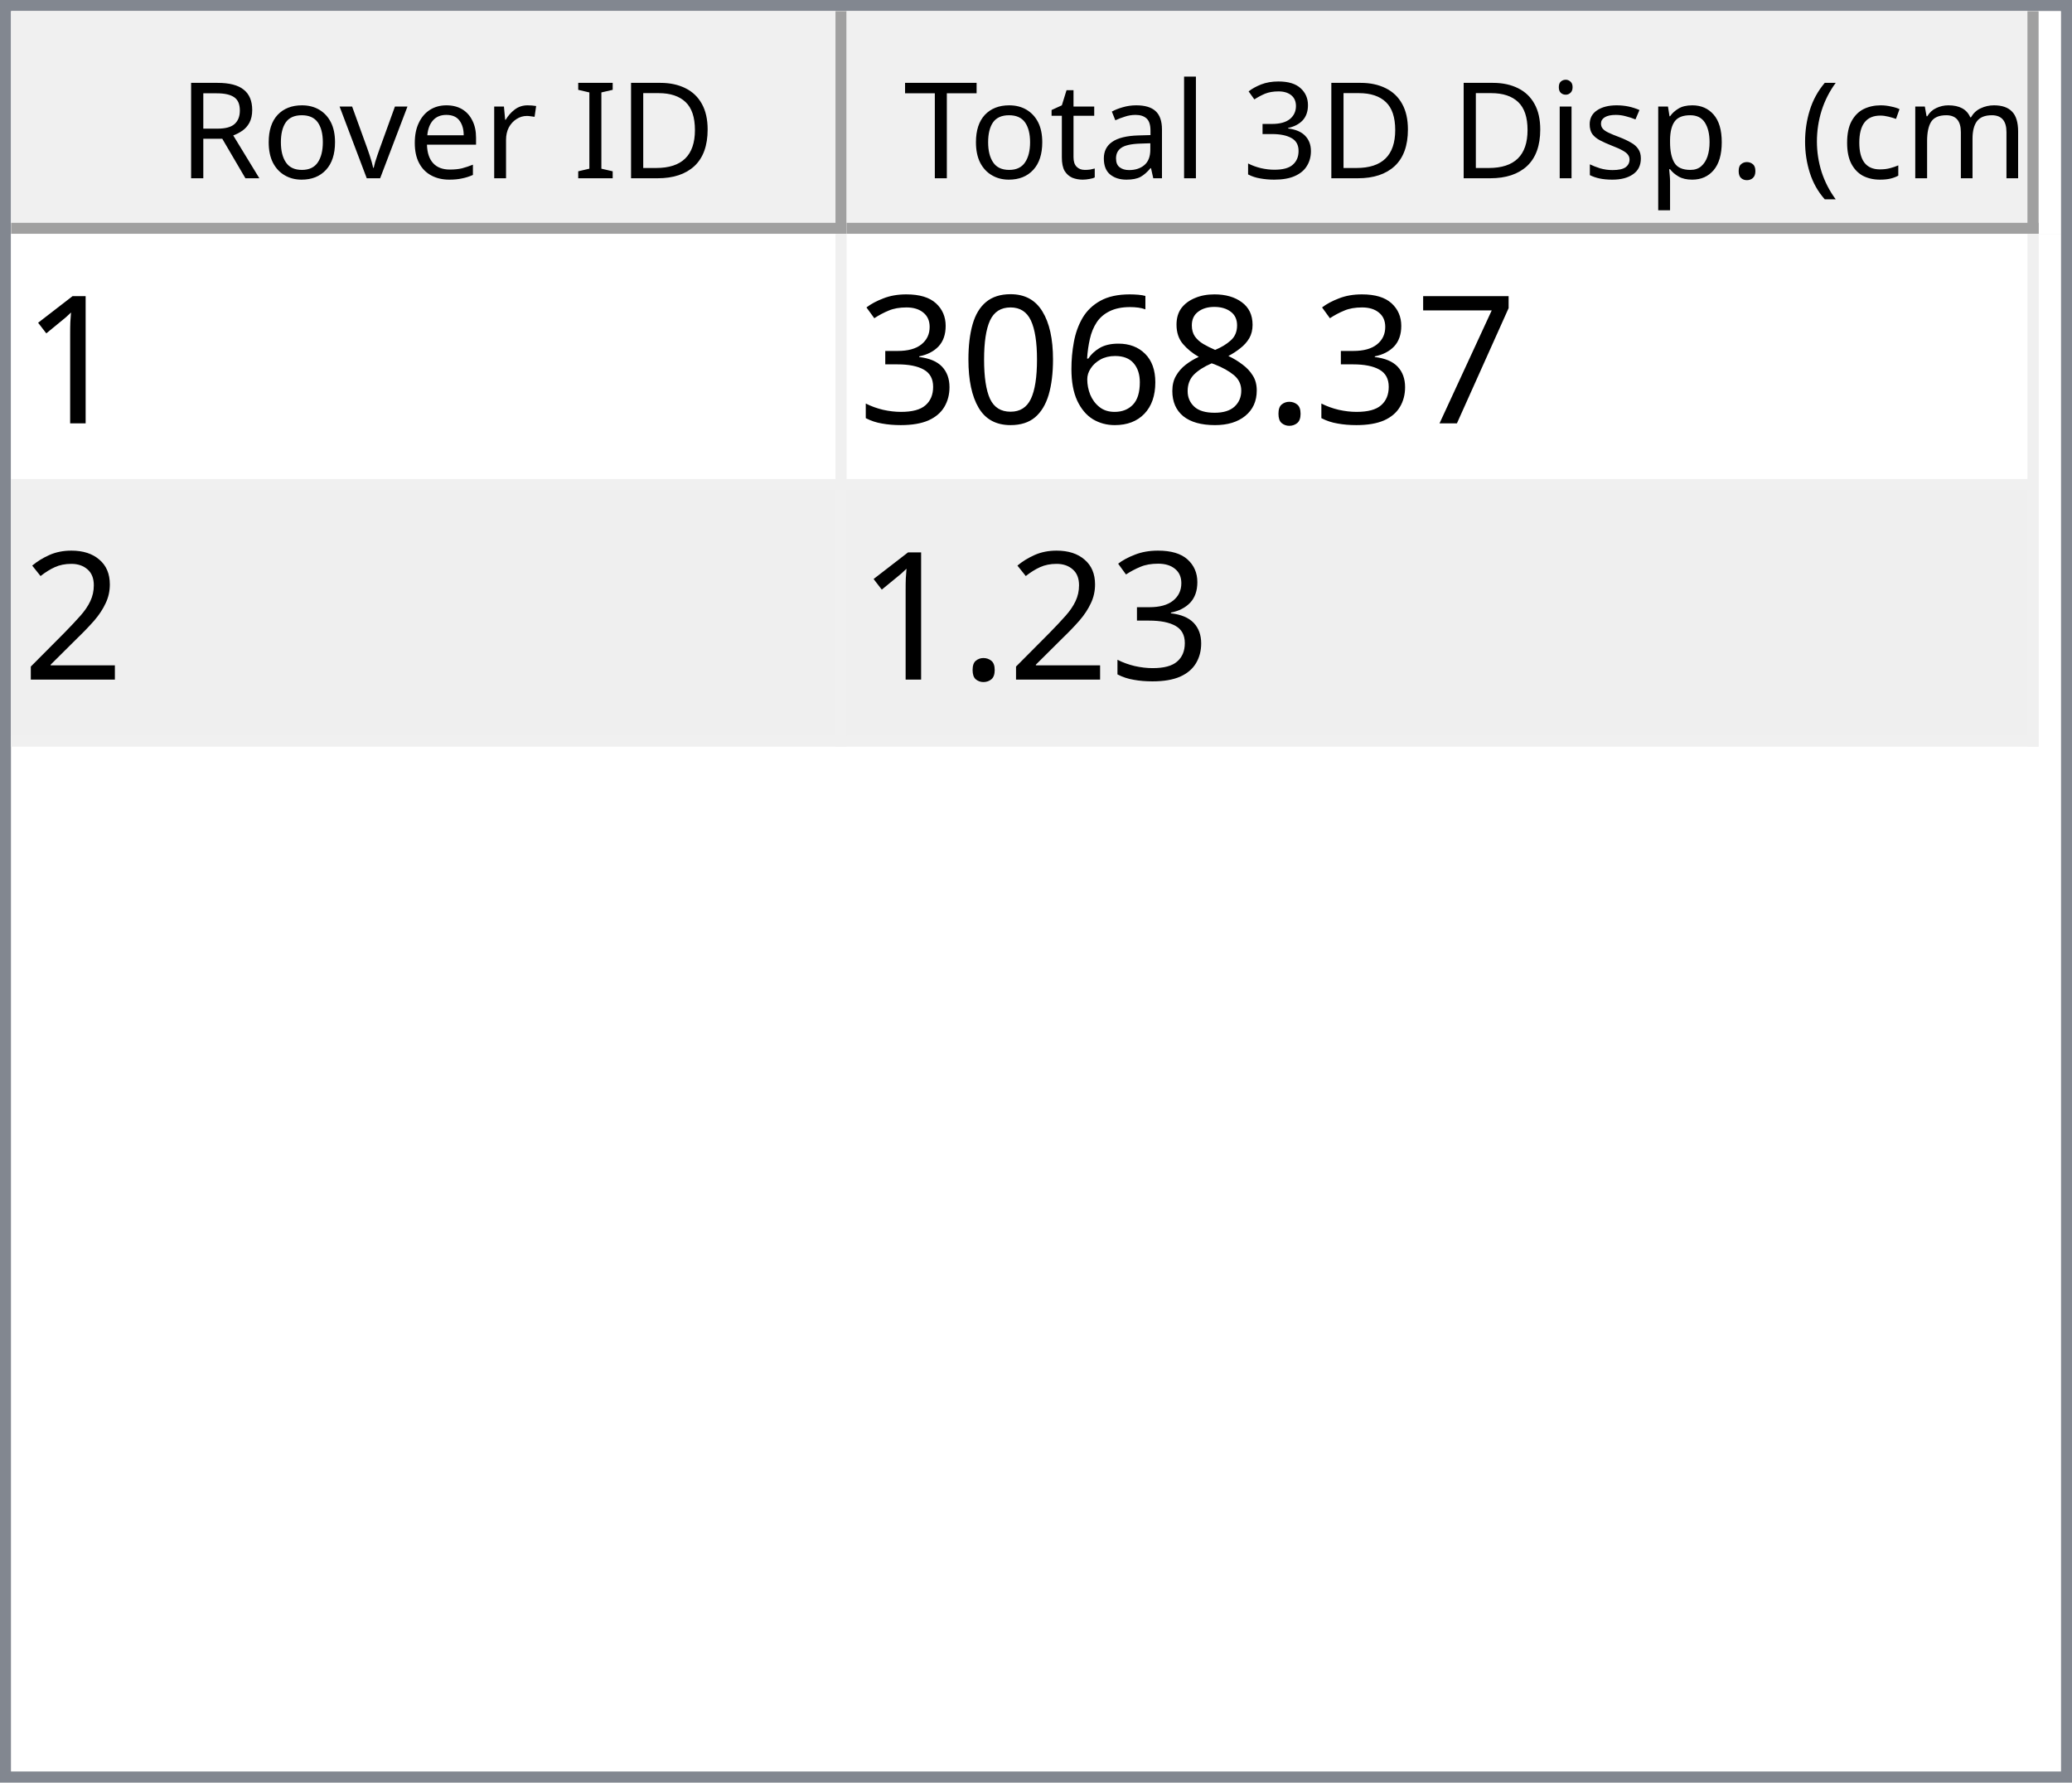
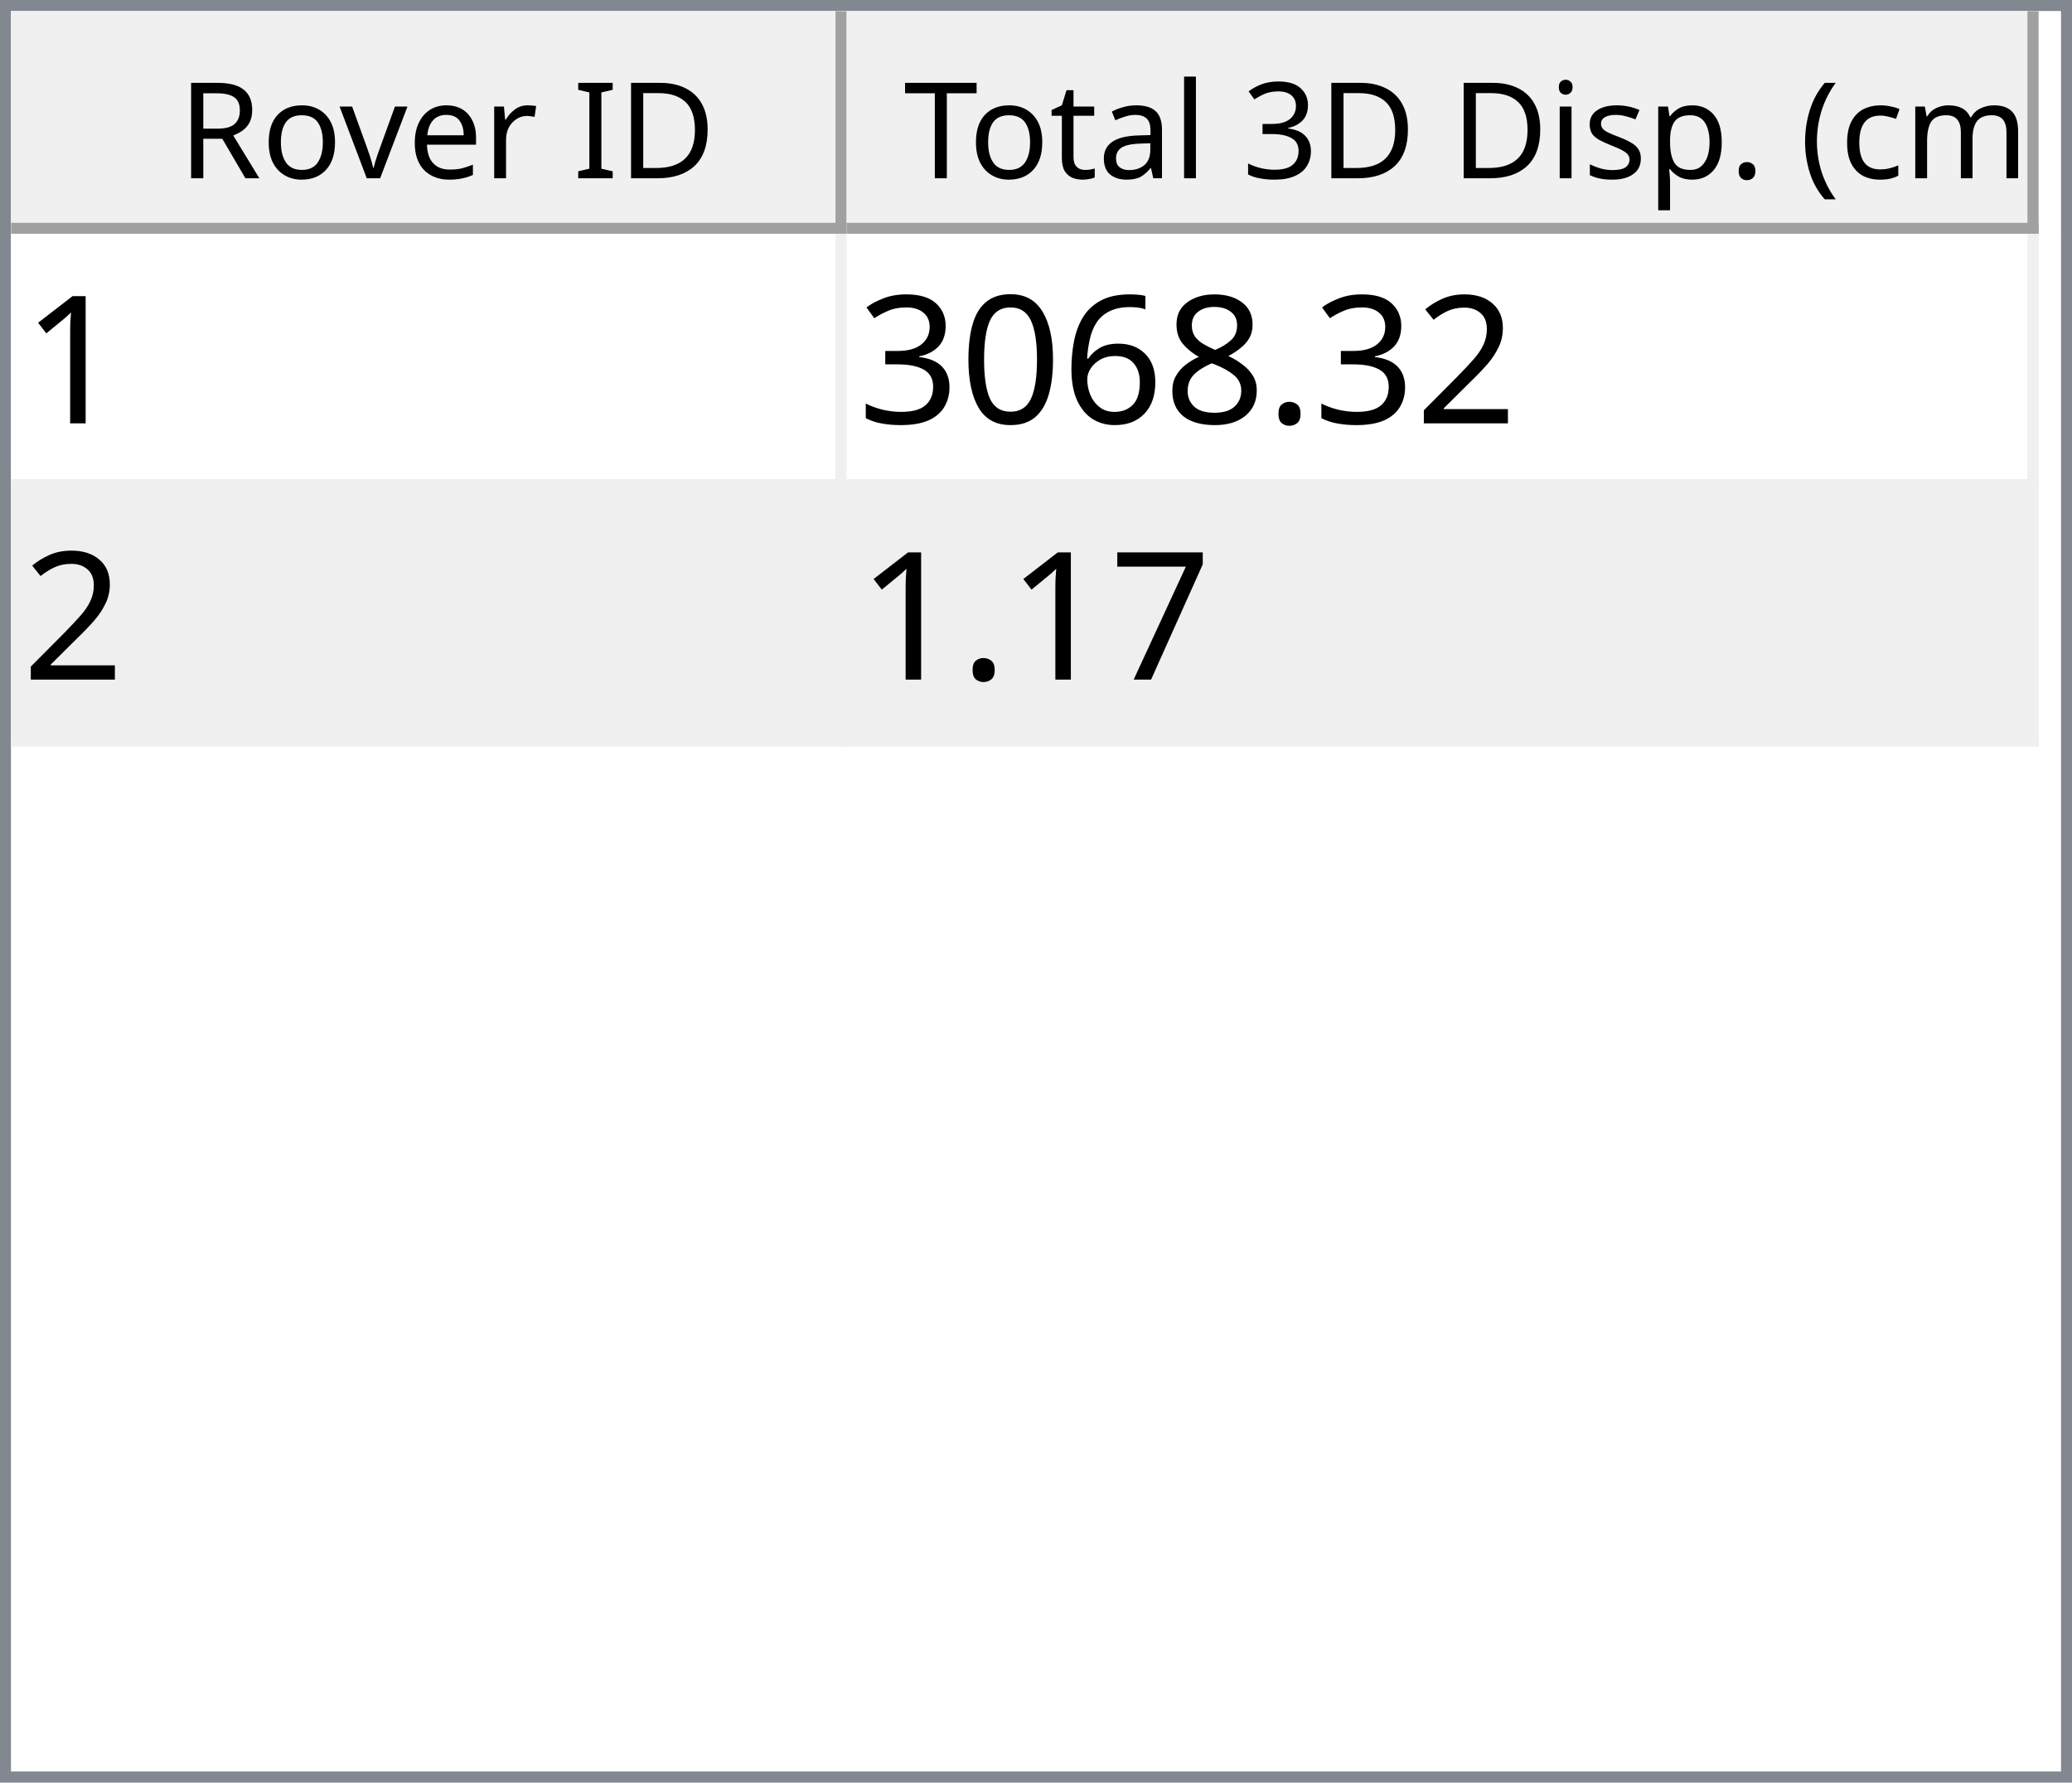
<svg xmlns="http://www.w3.org/2000/svg" style="fill-opacity:1; color-rendering:auto; color-interpolation:auto; text-rendering:auto; stroke:black; stroke-linecap:square; stroke-miterlimit:10; shape-rendering:auto; stroke-opacity:1; fill:black; stroke-dasharray:none; font-weight:normal; stroke-width:1; font-family:'Dialog'; font-style:normal; stroke-linejoin:miter; font-size:12px; stroke-dashoffset:0; image-rendering:auto;" width="186" height="160">
  <defs id="genericDefs" />
  <g>
    <defs id="defs1">
      <clipPath clipPathUnits="userSpaceOnUse" id="clipPath1">
        <path d="M0 0 L186 0 L186 160 L0 160 L0 0 Z" />
      </clipPath>
      <clipPath clipPathUnits="userSpaceOnUse" id="clipPath2">
        <path d="M0 0 L0 160 L186 160 L186 0 Z" />
      </clipPath>
      <clipPath clipPathUnits="userSpaceOnUse" id="clipPath3">
        <path d="M0 0 L0 20 L184 20 L184 0 Z" />
      </clipPath>
      <clipPath clipPathUnits="userSpaceOnUse" id="clipPath4">
        <path d="M0 0 L0 20 L75 20 L75 0 Z" />
      </clipPath>
      <clipPath clipPathUnits="userSpaceOnUse" id="clipPath5">
        <path d="M1 1 L1 19 L74 19 L74 1 Z" />
      </clipPath>
      <clipPath clipPathUnits="userSpaceOnUse" id="clipPath6">
        <path d="M0 0 L0 18 L73 18 L73 0 Z" />
      </clipPath>
      <clipPath clipPathUnits="userSpaceOnUse" id="clipPath7">
        <path d="M-0.5 -0.5 L-0.5 19.5 L74.5 19.5 L74.5 -0.5 Z" />
      </clipPath>
      <clipPath clipPathUnits="userSpaceOnUse" id="clipPath8">
        <path d="M0 0 L0 20 L107 20 L107 0 Z" />
      </clipPath>
      <clipPath clipPathUnits="userSpaceOnUse" id="clipPath9">
        <path d="M1 1 L1 19 L106 19 L106 1 Z" />
      </clipPath>
      <clipPath clipPathUnits="userSpaceOnUse" id="clipPath10">
        <path d="M0 0 L0 18 L105 18 L105 0 Z" />
      </clipPath>
      <clipPath clipPathUnits="userSpaceOnUse" id="clipPath11">
        <path d="M-0.5 -0.5 L-0.5 19.5 L106.5 19.5 L106.5 -0.5 Z" />
      </clipPath>
      <clipPath clipPathUnits="userSpaceOnUse" id="clipPath12">
        <path d="M0 0 L0 138 L184 138 L184 0 Z" />
      </clipPath>
      <clipPath clipPathUnits="userSpaceOnUse" id="clipPath13">
        <path d="M0 0 L0 46 L182 46 L182 0 Z" />
      </clipPath>
      <clipPath clipPathUnits="userSpaceOnUse" id="clipPath14">
        <path d="M-0.5 -0.5 L-0.5 45.5 L181.5 45.5 L181.5 -0.5 Z" />
      </clipPath>
      <clipPath clipPathUnits="userSpaceOnUse" id="clipPath15">
        <path d="M0 0 L0 22 L74 22 L74 0 Z" />
      </clipPath>
      <clipPath clipPathUnits="userSpaceOnUse" id="clipPath16">
        <path d="M0 0 L0 22 L106 22 L106 0 Z" />
      </clipPath>
      <font horiz-adv-x="64.551" id="font1">
        <font-face ascent="107.91" descent="25.098" units-per-em="100" style="font-style:normal; font-family:Segoe UI; font-weight:normal;" />
        <missing-glyph horiz-adv-x="64.551" d="M8.109 0 L8.109 68.266 L56.453 68.266 L56.453 0 L8.109 0 ZM15.328 7.234 L49.219 7.234 L49.219 61.031 L15.328 61.031 L15.328 7.234 Z" />
        <glyph unicode="D" horiz-adv-x="70.117" d="M9.188 0 L9.188 70.016 L28.516 70.016 Q65.531 70.016 65.531 35.891 Q65.531 19.672 55.25 9.836 Q44.969 0 27.734 0 L9.188 0 ZM17.391 62.594 L17.391 7.422 L27.828 7.422 Q41.609 7.422 49.273 14.797 Q56.938 22.172 56.938 35.688 Q56.938 62.594 28.328 62.594 L17.391 62.594 Z" />
        <glyph unicode="I" horiz-adv-x="26.611" d="M17.391 0 L9.188 0 L9.188 70.016 L17.391 70.016 L17.391 0 Z" />
        <glyph unicode=" " horiz-adv-x="27.393" d="" />
        <glyph unicode="r" horiz-adv-x="34.766" d="M34.188 41.891 Q32.078 43.5 28.125 43.5 Q23 43.5 19.555 38.672 Q16.109 33.844 16.109 25.484 L16.109 0 L8.109 0 L8.109 50 L16.109 50 L16.109 39.703 L16.312 39.703 Q18.016 44.969 21.531 47.922 Q25.047 50.875 29.391 50.875 Q32.516 50.875 34.188 50.203 L34.188 41.891 Z" />
        <glyph unicode="e" horiz-adv-x="52.295" d="M48.297 23 L12.984 23 Q13.188 14.656 17.484 10.109 Q21.781 5.562 29.297 5.562 Q37.75 5.562 44.828 11.141 L44.828 3.609 Q38.234 -1.172 27.391 -1.172 Q16.797 -1.172 10.742 5.641 Q4.688 12.453 4.688 24.812 Q4.688 36.469 11.305 43.82 Q17.922 51.172 27.734 51.172 Q37.547 51.172 42.922 44.828 Q48.297 38.484 48.297 27.203 L48.297 23 ZM40.094 29.781 Q40.047 36.719 36.75 40.578 Q33.453 44.438 27.594 44.438 Q21.922 44.438 17.969 40.383 Q14.016 36.328 13.094 29.781 L40.094 29.781 Z" />
        <glyph unicode="v" horiz-adv-x="47.9" d="M47.406 50 L27.484 0 L19.625 0 L0.688 50 L9.469 50 L22.172 13.672 Q23.578 9.672 23.922 6.688 L24.125 6.688 Q24.609 10.453 25.688 13.484 L38.969 50 L47.406 50 Z" />
        <glyph unicode="o" horiz-adv-x="58.594" d="M29 -1.172 Q17.922 -1.172 11.305 5.836 Q4.688 12.844 4.688 24.422 Q4.688 37.016 11.57 44.094 Q18.453 51.172 30.172 51.172 Q41.359 51.172 47.633 44.289 Q53.906 37.406 53.906 25.203 Q53.906 13.234 47.141 6.031 Q40.375 -1.172 29 -1.172 ZM29.594 44.438 Q21.875 44.438 17.383 39.188 Q12.891 33.938 12.891 24.703 Q12.891 15.828 17.43 10.695 Q21.969 5.562 29.594 5.562 Q37.359 5.562 41.531 10.594 Q45.703 15.625 45.703 24.906 Q45.703 34.281 41.531 39.359 Q37.359 44.438 29.594 44.438 Z" />
        <glyph unicode="R" horiz-adv-x="59.814" d="M59.375 0 L49.609 0 L37.891 19.625 Q36.281 22.359 34.766 24.289 Q33.25 26.219 31.664 27.438 Q30.078 28.656 28.25 29.219 Q26.422 29.781 24.125 29.781 L17.391 29.781 L17.391 0 L9.188 0 L9.188 70.016 L30.078 70.016 Q34.672 70.016 38.555 68.867 Q42.438 67.719 45.289 65.375 Q48.141 63.031 49.758 59.547 Q51.375 56.062 51.375 51.375 Q51.375 47.703 50.273 44.656 Q49.172 41.609 47.148 39.211 Q45.125 36.812 42.266 35.133 Q39.406 33.453 35.844 32.516 L35.844 32.328 Q37.594 31.547 38.891 30.547 Q40.188 29.547 41.359 28.18 Q42.531 26.812 43.68 25.078 Q44.828 23.344 46.234 21.047 L59.375 0 ZM17.391 62.594 L17.391 37.203 L28.516 37.203 Q31.594 37.203 34.203 38.133 Q36.812 39.062 38.719 40.797 Q40.625 42.531 41.703 45.047 Q42.781 47.562 42.781 50.688 Q42.781 56.297 39.141 59.445 Q35.5 62.594 28.609 62.594 L17.391 62.594 Z" />
        <glyph unicode=")" horiz-adv-x="30.176" d="M8.297 -15.922 L1.172 -15.922 Q16.406 2.344 16.406 26.812 Q16.406 51.469 1.078 70.016 L8.297 70.016 Q23.531 52.156 23.531 26.703 Q23.531 1.375 8.297 -15.922 Z" />
        <glyph unicode="m" horiz-adv-x="86.133" d="M79.109 0 L71.094 0 L71.094 28.719 Q71.094 37.016 68.531 40.727 Q65.969 44.438 59.906 44.438 Q54.781 44.438 51.195 39.75 Q47.609 35.062 47.609 28.516 L47.609 0 L39.594 0 L39.594 29.688 Q39.594 44.438 28.219 44.438 Q22.953 44.438 19.531 40.016 Q16.109 35.594 16.109 28.516 L16.109 0 L8.109 0 L8.109 50 L16.109 50 L16.109 42.094 L16.312 42.094 Q21.625 51.172 31.844 51.172 Q36.969 51.172 40.773 48.312 Q44.578 45.453 46 40.828 Q51.562 51.172 62.594 51.172 Q79.109 51.172 79.109 30.812 L79.109 0 Z" />
        <glyph unicode="c" horiz-adv-x="46.191" d="M42.188 2.297 Q36.422 -1.172 28.516 -1.172 Q17.828 -1.172 11.258 5.789 Q4.688 12.75 4.688 23.828 Q4.688 36.188 11.766 43.68 Q18.844 51.172 30.672 51.172 Q37.25 51.172 42.281 48.734 L42.281 40.531 Q36.719 44.438 30.375 44.438 Q22.703 44.438 17.797 38.945 Q12.891 33.453 12.891 24.516 Q12.891 15.719 17.508 10.641 Q22.125 5.562 29.891 5.562 Q36.422 5.562 42.188 9.906 L42.188 2.297 Z" />
        <glyph unicode="(" horiz-adv-x="30.176" d="M29.109 -15.922 L21.969 -15.922 Q6.844 1.375 6.844 26.703 Q6.844 52.156 21.969 70.016 L29.203 70.016 Q13.875 51.469 13.875 26.812 Q13.875 2.344 29.109 -15.922 Z" />
        <glyph unicode="." horiz-adv-x="21.68" d="M10.891 -1.078 Q8.641 -1.078 7.055 0.539 Q5.469 2.156 5.469 4.391 Q5.469 6.641 7.055 8.273 Q8.641 9.906 10.891 9.906 Q13.188 9.906 14.797 8.273 Q16.406 6.641 16.406 4.391 Q16.406 2.156 14.797 0.539 Q13.188 -1.078 10.891 -1.078 Z" />
        <glyph unicode="p" horiz-adv-x="58.789" d="M16.312 7.234 L16.109 7.234 L16.109 -23 L8.109 -23 L8.109 50 L16.109 50 L16.109 41.219 L16.312 41.219 Q22.219 51.172 33.594 51.172 Q43.266 51.172 48.688 44.461 Q54.109 37.75 54.109 26.469 Q54.109 13.922 48 6.375 Q41.891 -1.172 31.297 -1.172 Q21.578 -1.172 16.312 7.234 ZM16.109 27.391 L16.109 20.406 Q16.109 14.203 20.141 9.883 Q24.172 5.562 30.375 5.562 Q37.641 5.562 41.773 11.133 Q45.906 16.703 45.906 26.609 Q45.906 34.969 42.047 39.703 Q38.188 44.438 31.594 44.438 Q24.609 44.438 20.359 39.578 Q16.109 34.719 16.109 27.391 Z" />
        <glyph unicode="s" horiz-adv-x="42.432" d="M5.078 1.812 L5.078 10.406 Q11.625 5.562 19.484 5.562 Q30.031 5.562 30.031 12.594 Q30.031 14.594 29.125 15.992 Q28.219 17.391 26.68 18.461 Q25.141 19.531 23.07 20.383 Q21 21.234 18.609 22.172 Q15.281 23.484 12.766 24.828 Q10.25 26.172 8.57 27.859 Q6.891 29.547 6.031 31.695 Q5.172 33.844 5.172 36.719 Q5.172 40.234 6.789 42.945 Q8.406 45.656 11.086 47.484 Q13.766 49.312 17.211 50.242 Q20.656 51.172 24.312 51.172 Q30.812 51.172 35.938 48.922 L35.938 40.828 Q30.422 44.438 23.25 44.438 Q21 44.438 19.195 43.922 Q17.391 43.406 16.094 42.477 Q14.797 41.547 14.086 40.258 Q13.375 38.969 13.375 37.406 Q13.375 35.453 14.086 34.133 Q14.797 32.812 16.164 31.789 Q17.531 30.766 19.484 29.938 Q21.438 29.109 23.922 28.125 Q27.25 26.859 29.883 25.516 Q32.516 24.172 34.375 22.484 Q36.234 20.797 37.234 18.602 Q38.234 16.406 38.234 13.375 Q38.234 9.672 36.602 6.938 Q34.969 4.203 32.234 2.398 Q29.5 0.594 25.93 -0.289 Q22.359 -1.172 18.453 -1.172 Q10.75 -1.172 5.078 1.812 Z" />
        <glyph unicode="i" horiz-adv-x="24.219" d="M12.203 62.703 Q10.062 62.703 8.547 64.164 Q7.031 65.625 7.031 67.875 Q7.031 70.125 8.547 71.609 Q10.062 73.094 12.203 73.094 Q14.406 73.094 15.945 71.609 Q17.484 70.125 17.484 67.875 Q17.484 65.719 15.945 64.211 Q14.406 62.703 12.203 62.703 ZM16.109 0 L8.109 0 L8.109 50 L16.109 50 L16.109 0 Z" />
        <glyph unicode="3" horiz-adv-x="53.906" d="M46.531 19.828 Q46.531 15.094 44.75 11.211 Q42.969 7.328 39.719 4.57 Q36.469 1.812 31.93 0.297 Q27.391 -1.219 21.922 -1.219 Q11.922 -1.219 6 2.594 L6 11.188 Q13.094 5.609 22.219 5.609 Q25.875 5.609 28.828 6.539 Q31.781 7.469 33.906 9.227 Q36.031 10.984 37.18 13.477 Q38.328 15.969 38.328 19.094 Q38.328 32.812 18.797 32.812 L12.984 32.812 L12.984 39.594 L18.5 39.594 Q35.797 39.594 35.797 52.484 Q35.797 64.406 22.609 64.406 Q15.188 64.406 8.688 59.422 L8.688 67.188 Q15.375 71.188 24.609 71.188 Q29 71.188 32.57 69.969 Q36.141 68.75 38.68 66.555 Q41.219 64.359 42.609 61.281 Q44 58.203 44 54.5 Q44 40.672 30.031 36.719 L30.031 36.531 Q33.594 36.141 36.625 34.797 Q39.656 33.453 41.852 31.305 Q44.047 29.156 45.289 26.25 Q46.531 23.344 46.531 19.828 Z" />
        <glyph unicode="l" horiz-adv-x="24.219" d="M16.109 0 L8.109 0 L8.109 74.031 L16.109 74.031 L16.109 0 Z" />
        <glyph unicode="a" horiz-adv-x="50.879" d="M43.891 0 L35.891 0 L35.891 7.812 L35.688 7.812 Q30.469 -1.172 20.312 -1.172 Q12.844 -1.172 8.617 2.781 Q4.391 6.734 4.391 13.281 Q4.391 27.297 20.906 29.594 L35.891 31.688 Q35.891 44.438 25.594 44.438 Q16.547 44.438 9.281 38.281 L9.281 46.484 Q16.656 51.172 26.266 51.172 Q43.891 51.172 43.891 32.516 L43.891 0 ZM35.891 25.297 L23.828 23.641 Q18.266 22.859 15.43 20.875 Q12.594 18.891 12.594 13.875 Q12.594 10.203 15.211 7.883 Q17.828 5.562 22.172 5.562 Q28.125 5.562 32.008 9.742 Q35.891 13.922 35.891 20.312 L35.891 25.297 Z" />
        <glyph unicode="t" horiz-adv-x="33.887" d="M31.297 0.484 Q28.469 -1.078 23.828 -1.078 Q10.688 -1.078 10.688 13.578 L10.688 43.172 L2.094 43.172 L2.094 50 L10.688 50 L10.688 62.203 L18.703 64.797 L18.703 50 L31.297 50 L31.297 43.172 L18.703 43.172 L18.703 14.984 Q18.703 9.969 20.414 7.82 Q22.125 5.672 26.078 5.672 Q29.109 5.672 31.297 7.328 L31.297 0.484 Z" />
        <glyph unicode="T" horiz-adv-x="52.393" d="M50.594 62.594 L30.375 62.594 L30.375 0 L22.172 0 L22.172 62.594 L2 62.594 L2 70.016 L50.594 70.016 L50.594 62.594 Z" />
      </font>
      <font horiz-adv-x="75.0" id="font2">
        <font-face ascent="100.537" descent="21.973" units-per-em="100" style="font-style:normal; font-family:sans-serif; font-weight:normal;" />
        <missing-glyph horiz-adv-x="75.0" d="M12.5 0 L12.5 62.5 L62.5 62.5 L62.5 0 L12.5 0 ZM14.062 1.562 L60.938 1.562 L60.938 60.938 L14.062 60.938 L14.062 1.562 Z" />
        <glyph unicode="1" horiz-adv-x="55.615" d="M37.25 0 L28.469 0 L28.469 56 Q25.297 52.984 20.141 49.953 Q14.984 46.922 10.891 45.406 L10.891 53.906 Q18.266 57.375 23.781 62.305 Q29.297 67.234 31.594 71.875 L37.25 71.875 L37.25 0 Z" />
-         <glyph unicode="7" horiz-adv-x="55.615" d="M4.734 62.203 L4.734 70.656 L51.078 70.656 L51.078 63.812 Q44.234 56.547 37.523 44.484 Q30.812 32.422 27.156 19.672 Q24.516 10.688 23.781 0 L14.75 0 Q14.891 8.453 18.062 20.414 Q21.234 32.375 27.172 43.484 Q33.109 54.594 39.797 62.203 L4.734 62.203 Z" />
+         <glyph unicode="2" horiz-adv-x="55.615" d="M50.344 8.453 L50.344 0 L3.031 0 Q2.938 3.172 4.047 6.109 Q5.859 10.938 9.836 15.625 Q13.812 20.312 21.344 26.469 Q33.016 36.031 37.117 41.625 Q41.219 47.219 41.219 52.203 Q41.219 57.422 37.477 61.008 Q33.734 64.594 27.734 64.594 Q21.391 64.594 17.578 60.789 Q13.766 56.984 13.719 50.25 L4.688 51.172 Q5.609 61.281 11.664 66.578 Q17.719 71.875 27.938 71.875 Q38.234 71.875 44.242 66.164 Q50.25 60.453 50.25 52 Q50.25 47.703 48.492 43.555 Q46.734 39.406 42.656 34.812 Q38.578 30.219 29.109 22.219 Q21.188 15.578 18.945 13.211 Q16.703 10.844 15.234 8.453 L50.344 8.453 Z" />
        <glyph unicode="." horiz-adv-x="27.783" d="M9.078 0 L9.078 10.016 L19.094 10.016 L19.094 0 L9.078 0 Z" />
        <glyph unicode="8" horiz-adv-x="55.615" d="M17.672 38.812 Q12.203 40.828 9.57 44.539 Q6.938 48.25 6.938 53.422 Q6.938 61.234 12.555 66.555 Q18.172 71.875 27.484 71.875 Q36.859 71.875 42.578 66.43 Q48.297 60.984 48.297 53.172 Q48.297 48.188 45.68 44.508 Q43.062 40.828 37.75 38.812 Q44.344 36.672 47.781 31.883 Q51.219 27.094 51.219 20.453 Q51.219 11.281 44.727 5.031 Q38.234 -1.219 27.641 -1.219 Q17.047 -1.219 10.547 5.055 Q4.047 11.328 4.047 20.703 Q4.047 27.688 7.594 32.398 Q11.141 37.109 17.672 38.812 ZM15.922 53.719 Q15.922 48.641 19.195 45.414 Q22.469 42.188 27.688 42.188 Q32.766 42.188 36.016 45.383 Q39.266 48.578 39.266 53.219 Q39.266 58.062 35.914 61.359 Q32.562 64.656 27.594 64.656 Q22.562 64.656 19.242 61.43 Q15.922 58.203 15.922 53.719 ZM13.094 20.656 Q13.094 16.891 14.875 13.375 Q16.656 9.859 20.172 7.93 Q23.688 6 27.734 6 Q34.031 6 38.133 10.055 Q42.234 14.109 42.234 20.359 Q42.234 26.703 38.016 30.859 Q33.797 35.016 27.438 35.016 Q21.234 35.016 17.164 30.914 Q13.094 26.812 13.094 20.656 Z" />
        <glyph unicode="6" horiz-adv-x="55.615" d="M49.75 54.047 L41.016 53.375 Q39.844 58.547 37.703 60.891 Q34.125 64.656 28.906 64.656 Q24.703 64.656 21.531 62.312 Q17.391 59.281 14.992 53.469 Q12.594 47.656 12.5 36.922 Q15.672 41.75 20.266 44.094 Q24.859 46.438 29.891 46.438 Q38.672 46.438 44.852 39.969 Q51.031 33.5 51.031 23.25 Q51.031 16.5 48.125 10.719 Q45.219 4.938 40.141 1.859 Q35.062 -1.219 28.609 -1.219 Q17.625 -1.219 10.695 6.859 Q3.766 14.938 3.766 33.5 Q3.766 54.25 11.422 63.672 Q18.109 71.875 29.438 71.875 Q37.891 71.875 43.289 67.141 Q48.688 62.406 49.75 54.047 ZM13.875 23.188 Q13.875 18.656 15.797 14.508 Q17.719 10.359 21.188 8.18 Q24.656 6 28.469 6 Q34.031 6 38.039 10.492 Q42.047 14.984 42.047 22.703 Q42.047 30.125 38.086 34.398 Q34.125 38.672 28.125 38.672 Q22.172 38.672 18.023 34.398 Q13.875 30.125 13.875 23.188 Z" />
        <glyph unicode="0" horiz-adv-x="55.615" d="M4.156 35.297 Q4.156 48 6.766 55.742 Q9.375 63.484 14.523 67.68 Q19.672 71.875 27.484 71.875 Q33.25 71.875 37.594 69.555 Q41.938 67.234 44.773 62.867 Q47.609 58.5 49.219 52.227 Q50.828 45.953 50.828 35.297 Q50.828 22.703 48.242 14.969 Q45.656 7.234 40.508 3.008 Q35.359 -1.219 27.484 -1.219 Q17.141 -1.219 11.234 6.203 Q4.156 15.141 4.156 35.297 ZM13.188 35.297 Q13.188 17.672 17.312 11.836 Q21.438 6 27.484 6 Q33.547 6 37.672 11.859 Q41.797 17.719 41.797 35.297 Q41.797 52.984 37.672 58.789 Q33.547 64.594 27.391 64.594 Q21.344 64.594 17.719 59.469 Q13.188 52.938 13.188 35.297 Z" />
        <glyph unicode="3" horiz-adv-x="55.615" d="M4.203 18.891 L12.984 20.062 Q14.5 12.594 18.141 9.297 Q21.781 6 27 6 Q33.203 6 37.477 10.297 Q41.75 14.594 41.75 20.953 Q41.75 27 37.797 30.93 Q33.844 34.859 27.734 34.859 Q25.25 34.859 21.531 33.891 L22.516 41.609 Q23.391 41.5 23.922 41.5 Q29.547 41.5 34.039 44.43 Q38.531 47.359 38.531 53.469 Q38.531 58.297 35.258 61.477 Q31.984 64.656 26.812 64.656 Q21.688 64.656 18.266 61.43 Q14.844 58.203 13.875 51.766 L5.078 53.328 Q6.688 62.156 12.398 67.016 Q18.109 71.875 26.609 71.875 Q32.469 71.875 37.398 69.359 Q42.328 66.844 44.945 62.5 Q47.562 58.156 47.562 53.266 Q47.562 48.641 45.07 44.828 Q42.578 41.016 37.703 38.766 Q44.047 37.312 47.562 32.695 Q51.078 28.078 51.078 21.141 Q51.078 11.766 44.242 5.25 Q37.406 -1.266 26.953 -1.266 Q17.531 -1.266 11.305 4.352 Q5.078 9.969 4.203 18.891 Z" />
-         <glyph unicode="2" horiz-adv-x="55.615" d="M50.344 8.453 L50.344 0 L3.031 0 Q2.938 3.172 4.047 6.109 Q5.859 10.938 9.836 15.625 Q13.812 20.312 21.344 26.469 Q33.016 36.031 37.117 41.625 Q41.219 47.219 41.219 52.203 Q41.219 57.422 37.477 61.008 Q33.734 64.594 27.734 64.594 Q21.391 64.594 17.578 60.789 Q13.766 56.984 13.719 50.25 L4.688 51.172 Q5.609 61.281 11.664 66.578 Q17.719 71.875 27.938 71.875 Q38.234 71.875 44.242 66.164 Q50.25 60.453 50.25 52 Q50.25 47.703 48.492 43.555 Q46.734 39.406 42.656 34.812 Q38.578 30.219 29.109 22.219 Q21.188 15.578 18.945 13.211 Q16.703 10.844 15.234 8.453 L50.344 8.453 Z" />
+         <glyph unicode="7" horiz-adv-x="55.615" d="M4.734 62.203 L4.734 70.656 L51.078 70.656 L51.078 63.812 Q44.234 56.547 37.523 44.484 Q30.812 32.422 27.156 19.672 Q24.516 10.688 23.781 0 L14.75 0 Q14.891 8.453 18.062 20.414 Q21.234 32.375 27.172 43.484 Q33.109 54.594 39.797 62.203 L4.734 62.203 Z" />
      </font>
    </defs>
    <g style="fill:white; stroke:white;">
      <rect x="0" y="0" width="186" style="clip-path:url(#clipPath1); stroke:none;" height="160" />
    </g>
    <g style="fill:white; text-rendering:optimizeSpeed; color-rendering:optimizeSpeed; image-rendering:optimizeSpeed; shape-rendering:crispEdges; stroke:white; color-interpolation:sRGB;">
      <rect x="0" width="186" height="160" y="0" style="stroke:none;" />
      <path style="stroke:none;" d="M0 160 L186 160 L186 0 L0 0 Z" />
    </g>
    <g style="fill:rgb(240,240,240); font-family:'Segoe UI'; stroke:rgb(240,240,240);">
      <rect x="0" y="0" width="186" style="clip-path:url(#clipPath2); stroke:none;" height="160" />
    </g>
    <g style="fill:rgb(130,135,144); font-family:'Segoe UI'; stroke:rgb(130,135,144);">
      <path d="M0 0 L186 0 L186 160 L0 160 L0 0 ZM1 1 L185 1 L185 159 L1 159 L1 1 Z" style="fill-rule:evenodd; clip-path:url(#clipPath2); stroke:none;" />
    </g>
    <g style="fill:white; font-family:'Segoe UI'; stroke:white;" transform="translate(1,1)">
      <rect x="0" y="0" width="184" style="clip-path:url(#clipPath3); stroke:none;" height="20" />
    </g>
    <g style="fill:rgb(240,240,240); font-family:'Segoe UI'; stroke:rgb(240,240,240);" transform="translate(1,1)">
      <rect x="0" y="0" width="75" style="clip-path:url(#clipPath4); stroke:none;" height="20" />
    </g>
    <g style="font-family:'Segoe UI';" transform="translate(2,2)">
      <text x="14" xml:space="preserve" y="14" style="clip-path:url(#clipPath6); stroke:none;">Rover ID</text>
    </g>
    <g style="fill:rgb(160,160,160); font-family:'Segoe UI'; stroke:rgb(160,160,160); stroke-linejoin:bevel;" transform="translate(1.5,1.5)">
      <line x1="74" x2="74" y1="0" style="fill:none; clip-path:url(#clipPath7);" y2="19" />
    </g>
    <g style="fill:rgb(160,160,160); font-family:'Segoe UI'; stroke:rgb(160,160,160); stroke-linejoin:bevel;" transform="matrix(1,0,0,1,1,1) translate(0.5,0.5)">
      <line x1="0" x2="74" y1="19" style="fill:none; clip-path:url(#clipPath7);" y2="19" />
    </g>
    <g style="fill:rgb(240,240,240); font-family:'Segoe UI'; stroke:rgb(240,240,240);" transform="translate(76,1)">
      <rect x="0" y="0" width="107" style="clip-path:url(#clipPath8); stroke:none;" height="20" />
    </g>
    <g style="font-family:'Segoe UI';" transform="translate(77,2)">
      <text x="1" xml:space="preserve" y="14" style="clip-path:url(#clipPath10); stroke:none;"> Total 3D Disp. (cm)</text>
    </g>
    <g style="fill:rgb(160,160,160); font-family:'Segoe UI'; stroke:rgb(160,160,160); stroke-linejoin:bevel;" transform="translate(76.5,1.5)">
      <line x1="106" x2="106" y1="0" style="fill:none; clip-path:url(#clipPath11);" y2="19" />
    </g>
    <g style="fill:rgb(160,160,160); font-family:'Segoe UI'; stroke:rgb(160,160,160); stroke-linejoin:bevel;" transform="matrix(1,0,0,1,76,1) translate(0.5,0.5)">
      <line x1="0" x2="106" y1="19" style="fill:none; clip-path:url(#clipPath11);" y2="19" />
    </g>
    <g style="fill:white; font-family:'Segoe UI'; stroke:white;" transform="translate(1,21)">
      <rect x="0" y="0" width="184" style="clip-path:url(#clipPath12); stroke:none;" height="138" />
    </g>
    <g style="fill:rgb(240,240,240); font-size:16px; font-family:sans-serif; stroke:rgb(240,240,240);" transform="translate(1,21)">
      <rect x="0" y="0" width="182" style="clip-path:url(#clipPath13); stroke:none;" height="46" />
      <line transform="translate(0.5,0.5)" x1="0" x2="181" y1="22" style="clip-path:url(#clipPath14); fill:none; stroke-linejoin:bevel;" y2="22" />
    </g>
    <g transform="matrix(1,0,0,1,1,21) translate(0.5,0.5)" style="fill:rgb(240,240,240); font-size:16px; font-family:sans-serif; stroke:rgb(240,240,240); stroke-linejoin:bevel;">
      <line x1="0" x2="181" y1="45" style="fill:none; clip-path:url(#clipPath14);" y2="45" />
    </g>
    <g transform="matrix(1,0,0,1,1,21) translate(0.5,0.5)" style="fill:rgb(240,240,240); font-size:16px; font-family:sans-serif; stroke:rgb(240,240,240); stroke-linejoin:bevel;">
      <line x1="74" x2="74" y1="0" style="fill:none; clip-path:url(#clipPath14);" y2="45" />
    </g>
    <g transform="matrix(1,0,0,1,1,21) translate(0.5,0.5)" style="fill:rgb(240,240,240); font-size:16px; font-family:sans-serif; stroke:rgb(240,240,240); stroke-linejoin:bevel;">
      <line x1="181" x2="181" y1="0" style="fill:none; clip-path:url(#clipPath14);" y2="45" />
    </g>
    <g style="fill:white; font-size:16px; font-family:sans-serif; stroke:white;" transform="matrix(1,0,0,1,1,21)">
      <rect x="0" y="0" width="74" style="clip-path:url(#clipPath15); stroke:none;" height="22" />
      <text x="1" y="17" style="fill:black; clip-path:url(#clipPath15); stroke:none;" xml:space="preserve">1</text>
    </g>
    <g style="fill:white; font-size:16px; font-family:sans-serif; stroke:white;" transform="matrix(1,0,0,1,1,21) translate(75,0)">
      <rect x="0" y="0" width="106" style="clip-path:url(#clipPath16); stroke:none;" height="22" />
-       <text x="1" y="17" style="fill:black; clip-path:url(#clipPath16); stroke:none;" xml:space="preserve">3068.37</text>
+       <text x="1" y="17" style="fill:black; clip-path:url(#clipPath16); stroke:none;" xml:space="preserve">3068.32</text>
    </g>
    <g style="fill:rgb(239,239,239); font-size:16px; font-family:sans-serif; stroke:rgb(239,239,239);" transform="matrix(1,0,0,1,1,21) translate(0,23)">
      <rect x="0" y="0" width="74" style="clip-path:url(#clipPath15); stroke:none;" height="22" />
      <text x="1" y="17" style="fill:black; clip-path:url(#clipPath15); stroke:none;" xml:space="preserve">2</text>
    </g>
    <g style="fill:rgb(239,239,239); font-size:16px; font-family:sans-serif; stroke:rgb(239,239,239);" transform="matrix(1,0,0,1,1,21) translate(75,23)">
      <rect x="0" y="0" width="106" style="clip-path:url(#clipPath16); stroke:none;" height="22" />
-       <text x="1" y="17" style="fill:black; clip-path:url(#clipPath16); stroke:none;" xml:space="preserve">1.23</text>
+       <text x="1" y="17" style="fill:black; clip-path:url(#clipPath16); stroke:none;" xml:space="preserve">1.17</text>
    </g>
  </g>
</svg>
